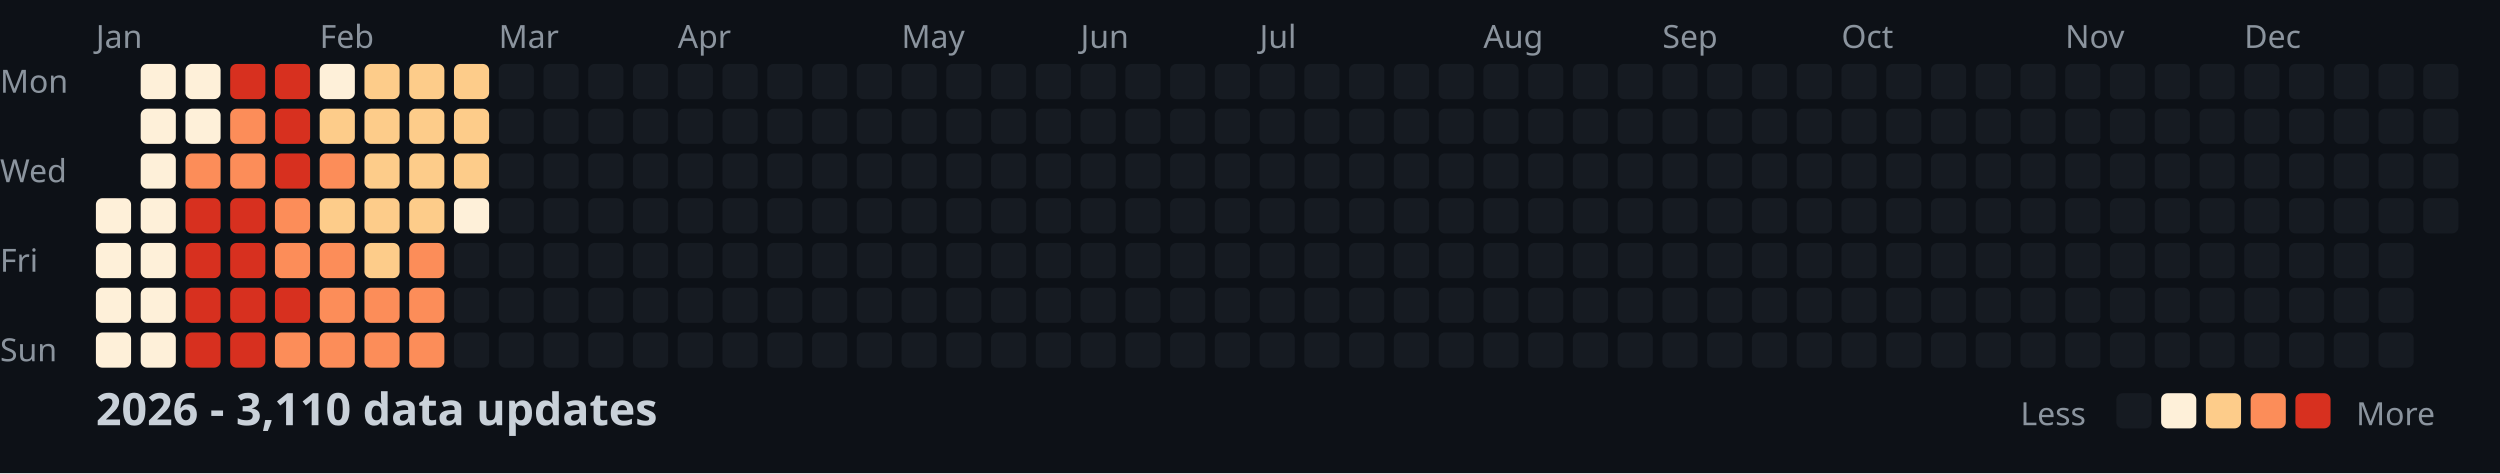
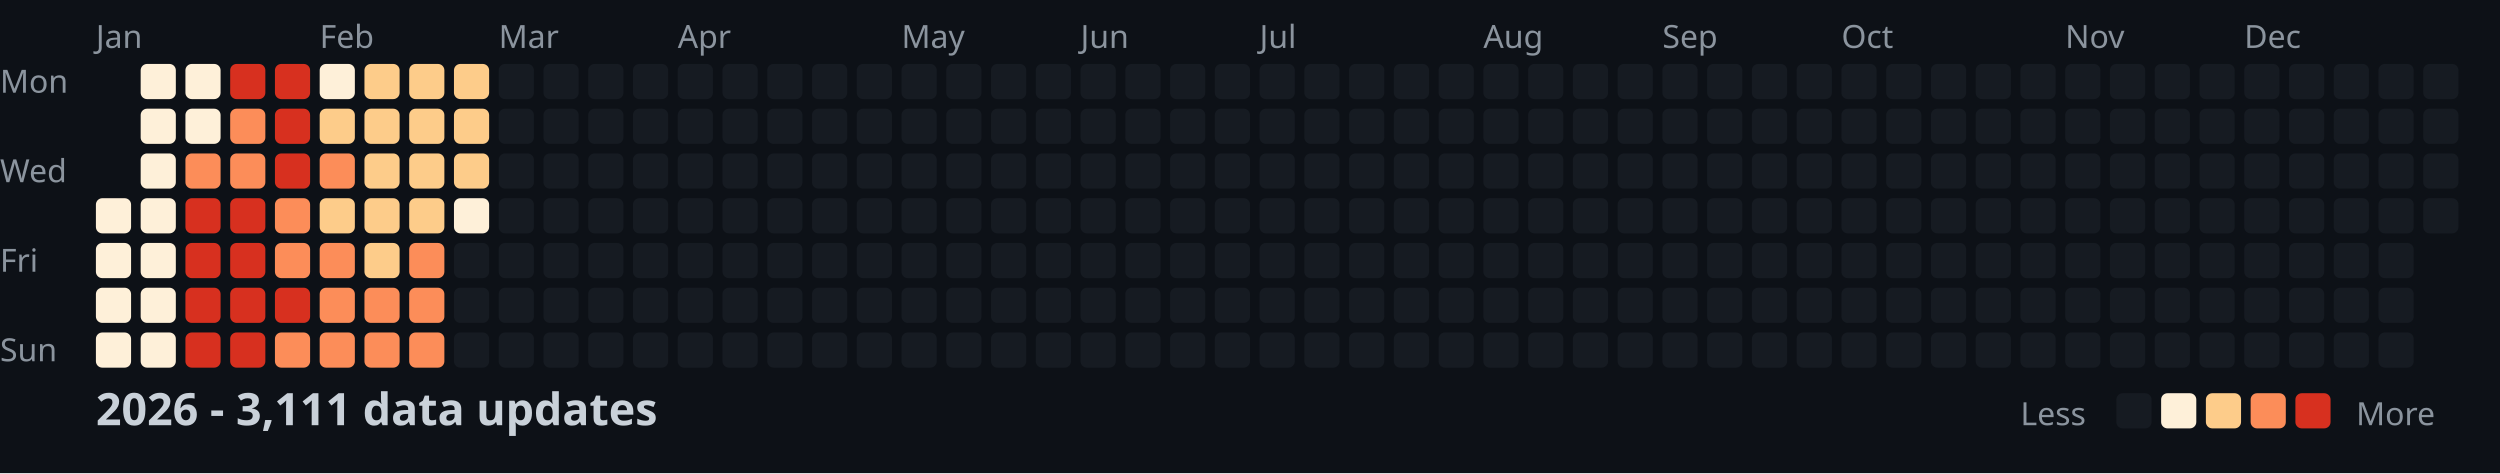
<svg xmlns="http://www.w3.org/2000/svg" width="782" height="148">
  <style>
    .month { font: 10px sans-serif; fill: #8b949e; }
    .day { font: 10px sans-serif; fill: #8b949e; }
    .title { font: bold 14px sans-serif; fill: #c9d1d9; }
    .legend { font: 10px sans-serif; fill: #8b949e; }
  </style>
  <rect width="100%" height="100%" fill="#0d1117" />
  <text x="0" y="29" class="day">Mon</text>
  <text x="0" y="57" class="day">Wed</text>
  <text x="0" y="85" class="day">Fri</text>
  <text x="0" y="113" class="day">Sun</text>
  <text x="30" y="15" class="month">Jan</text>
  <text x="100" y="15" class="month">Feb</text>
  <text x="156" y="15" class="month">Mar</text>
  <text x="212" y="15" class="month">Apr</text>
  <text x="282" y="15" class="month">May</text>
  <text x="338" y="15" class="month">Jun</text>
  <text x="394" y="15" class="month">Jul</text>
  <text x="464" y="15" class="month">Aug</text>
  <text x="520" y="15" class="month">Sep</text>
  <text x="576" y="15" class="month">Oct</text>
  <text x="646" y="15" class="month">Nov</text>
  <text x="702" y="15" class="month">Dec</text>
  <rect x="30" y="62" width="11" height="11" fill="#fef0d9" rx="2" />
  <rect x="30" y="76" width="11" height="11" fill="#fef0d9" rx="2" />
  <rect x="30" y="90" width="11" height="11" fill="#fef0d9" rx="2" />
  <rect x="30" y="104" width="11" height="11" fill="#fef0d9" rx="2" />
  <rect x="44" y="20" width="11" height="11" fill="#fef0d9" rx="2" />
  <rect x="44" y="34" width="11" height="11" fill="#fef0d9" rx="2" />
  <rect x="44" y="48" width="11" height="11" fill="#fef0d9" rx="2" />
  <rect x="44" y="62" width="11" height="11" fill="#fef0d9" rx="2" />
  <rect x="44" y="76" width="11" height="11" fill="#fef0d9" rx="2" />
  <rect x="44" y="90" width="11" height="11" fill="#fef0d9" rx="2" />
  <rect x="44" y="104" width="11" height="11" fill="#fef0d9" rx="2" />
  <rect x="58" y="20" width="11" height="11" fill="#fef0d9" rx="2" />
  <rect x="58" y="34" width="11" height="11" fill="#fef0d9" rx="2" />
  <rect x="58" y="48" width="11" height="11" fill="#fc8d59" rx="2" />
  <rect x="58" y="62" width="11" height="11" fill="#d7301f" rx="2" />
  <rect x="58" y="76" width="11" height="11" fill="#d7301f" rx="2" />
  <rect x="58" y="90" width="11" height="11" fill="#d7301f" rx="2" />
  <rect x="58" y="104" width="11" height="11" fill="#d7301f" rx="2" />
  <rect x="72" y="20" width="11" height="11" fill="#d7301f" rx="2" />
  <rect x="72" y="34" width="11" height="11" fill="#fc8d59" rx="2" />
  <rect x="72" y="48" width="11" height="11" fill="#fc8d59" rx="2" />
  <rect x="72" y="62" width="11" height="11" fill="#d7301f" rx="2" />
  <rect x="72" y="76" width="11" height="11" fill="#d7301f" rx="2" />
  <rect x="72" y="90" width="11" height="11" fill="#d7301f" rx="2" />
  <rect x="72" y="104" width="11" height="11" fill="#d7301f" rx="2" />
  <rect x="86" y="20" width="11" height="11" fill="#d7301f" rx="2" />
  <rect x="86" y="34" width="11" height="11" fill="#d7301f" rx="2" />
  <rect x="86" y="48" width="11" height="11" fill="#d7301f" rx="2" />
  <rect x="86" y="62" width="11" height="11" fill="#fc8d59" rx="2" />
  <rect x="86" y="76" width="11" height="11" fill="#fc8d59" rx="2" />
  <rect x="86" y="90" width="11" height="11" fill="#d7301f" rx="2" />
  <rect x="86" y="104" width="11" height="11" fill="#fc8d59" rx="2" />
  <rect x="100" y="20" width="11" height="11" fill="#fef0d9" rx="2" />
  <rect x="100" y="34" width="11" height="11" fill="#fdcc8a" rx="2" />
  <rect x="100" y="48" width="11" height="11" fill="#fc8d59" rx="2" />
  <rect x="100" y="62" width="11" height="11" fill="#fdcc8a" rx="2" />
  <rect x="100" y="76" width="11" height="11" fill="#fc8d59" rx="2" />
  <rect x="100" y="90" width="11" height="11" fill="#fc8d59" rx="2" />
  <rect x="100" y="104" width="11" height="11" fill="#fc8d59" rx="2" />
  <rect x="114" y="20" width="11" height="11" fill="#fdcc8a" rx="2" />
  <rect x="114" y="34" width="11" height="11" fill="#fdcc8a" rx="2" />
  <rect x="114" y="48" width="11" height="11" fill="#fdcc8a" rx="2" />
  <rect x="114" y="62" width="11" height="11" fill="#fdcc8a" rx="2" />
  <rect x="114" y="76" width="11" height="11" fill="#fdcc8a" rx="2" />
  <rect x="114" y="90" width="11" height="11" fill="#fc8d59" rx="2" />
  <rect x="114" y="104" width="11" height="11" fill="#fc8d59" rx="2" />
  <rect x="128" y="20" width="11" height="11" fill="#fdcc8a" rx="2" />
  <rect x="128" y="34" width="11" height="11" fill="#fdcc8a" rx="2" />
  <rect x="128" y="48" width="11" height="11" fill="#fdcc8a" rx="2" />
  <rect x="128" y="62" width="11" height="11" fill="#fdcc8a" rx="2" />
  <rect x="128" y="76" width="11" height="11" fill="#fc8d59" rx="2" />
  <rect x="128" y="90" width="11" height="11" fill="#fc8d59" rx="2" />
  <rect x="128" y="104" width="11" height="11" fill="#fc8d59" rx="2" />
  <rect x="142" y="20" width="11" height="11" fill="#fdcc8a" rx="2" />
  <rect x="142" y="34" width="11" height="11" fill="#fdcc8a" rx="2" />
  <rect x="142" y="48" width="11" height="11" fill="#fdcc8a" rx="2" />
  <rect x="142" y="62" width="11" height="11" fill="#fef0d9" rx="2" />
  <rect x="142" y="76" width="11" height="11" fill="#161b22" rx="2" />
  <rect x="142" y="90" width="11" height="11" fill="#161b22" rx="2" />
  <rect x="142" y="104" width="11" height="11" fill="#161b22" rx="2" />
  <rect x="156" y="20" width="11" height="11" fill="#161b22" rx="2" />
  <rect x="156" y="34" width="11" height="11" fill="#161b22" rx="2" />
  <rect x="156" y="48" width="11" height="11" fill="#161b22" rx="2" />
  <rect x="156" y="62" width="11" height="11" fill="#161b22" rx="2" />
  <rect x="156" y="76" width="11" height="11" fill="#161b22" rx="2" />
  <rect x="156" y="90" width="11" height="11" fill="#161b22" rx="2" />
  <rect x="156" y="104" width="11" height="11" fill="#161b22" rx="2" />
  <rect x="170" y="20" width="11" height="11" fill="#161b22" rx="2" />
  <rect x="170" y="34" width="11" height="11" fill="#161b22" rx="2" />
  <rect x="170" y="48" width="11" height="11" fill="#161b22" rx="2" />
  <rect x="170" y="62" width="11" height="11" fill="#161b22" rx="2" />
  <rect x="170" y="76" width="11" height="11" fill="#161b22" rx="2" />
  <rect x="170" y="90" width="11" height="11" fill="#161b22" rx="2" />
  <rect x="170" y="104" width="11" height="11" fill="#161b22" rx="2" />
  <rect x="184" y="20" width="11" height="11" fill="#161b22" rx="2" />
  <rect x="184" y="34" width="11" height="11" fill="#161b22" rx="2" />
  <rect x="184" y="48" width="11" height="11" fill="#161b22" rx="2" />
  <rect x="184" y="62" width="11" height="11" fill="#161b22" rx="2" />
  <rect x="184" y="76" width="11" height="11" fill="#161b22" rx="2" />
  <rect x="184" y="90" width="11" height="11" fill="#161b22" rx="2" />
  <rect x="184" y="104" width="11" height="11" fill="#161b22" rx="2" />
  <rect x="198" y="20" width="11" height="11" fill="#161b22" rx="2" />
  <rect x="198" y="34" width="11" height="11" fill="#161b22" rx="2" />
  <rect x="198" y="48" width="11" height="11" fill="#161b22" rx="2" />
  <rect x="198" y="62" width="11" height="11" fill="#161b22" rx="2" />
  <rect x="198" y="76" width="11" height="11" fill="#161b22" rx="2" />
  <rect x="198" y="90" width="11" height="11" fill="#161b22" rx="2" />
  <rect x="198" y="104" width="11" height="11" fill="#161b22" rx="2" />
  <rect x="212" y="20" width="11" height="11" fill="#161b22" rx="2" />
  <rect x="212" y="34" width="11" height="11" fill="#161b22" rx="2" />
  <rect x="212" y="48" width="11" height="11" fill="#161b22" rx="2" />
  <rect x="212" y="62" width="11" height="11" fill="#161b22" rx="2" />
  <rect x="212" y="76" width="11" height="11" fill="#161b22" rx="2" />
  <rect x="212" y="90" width="11" height="11" fill="#161b22" rx="2" />
  <rect x="212" y="104" width="11" height="11" fill="#161b22" rx="2" />
  <rect x="226" y="20" width="11" height="11" fill="#161b22" rx="2" />
  <rect x="226" y="34" width="11" height="11" fill="#161b22" rx="2" />
  <rect x="226" y="48" width="11" height="11" fill="#161b22" rx="2" />
  <rect x="226" y="62" width="11" height="11" fill="#161b22" rx="2" />
  <rect x="226" y="76" width="11" height="11" fill="#161b22" rx="2" />
  <rect x="226" y="90" width="11" height="11" fill="#161b22" rx="2" />
  <rect x="226" y="104" width="11" height="11" fill="#161b22" rx="2" />
  <rect x="240" y="20" width="11" height="11" fill="#161b22" rx="2" />
  <rect x="240" y="34" width="11" height="11" fill="#161b22" rx="2" />
  <rect x="240" y="48" width="11" height="11" fill="#161b22" rx="2" />
  <rect x="240" y="62" width="11" height="11" fill="#161b22" rx="2" />
  <rect x="240" y="76" width="11" height="11" fill="#161b22" rx="2" />
  <rect x="240" y="90" width="11" height="11" fill="#161b22" rx="2" />
  <rect x="240" y="104" width="11" height="11" fill="#161b22" rx="2" />
  <rect x="254" y="20" width="11" height="11" fill="#161b22" rx="2" />
  <rect x="254" y="34" width="11" height="11" fill="#161b22" rx="2" />
  <rect x="254" y="48" width="11" height="11" fill="#161b22" rx="2" />
  <rect x="254" y="62" width="11" height="11" fill="#161b22" rx="2" />
  <rect x="254" y="76" width="11" height="11" fill="#161b22" rx="2" />
  <rect x="254" y="90" width="11" height="11" fill="#161b22" rx="2" />
  <rect x="254" y="104" width="11" height="11" fill="#161b22" rx="2" />
  <rect x="268" y="20" width="11" height="11" fill="#161b22" rx="2" />
  <rect x="268" y="34" width="11" height="11" fill="#161b22" rx="2" />
  <rect x="268" y="48" width="11" height="11" fill="#161b22" rx="2" />
  <rect x="268" y="62" width="11" height="11" fill="#161b22" rx="2" />
  <rect x="268" y="76" width="11" height="11" fill="#161b22" rx="2" />
  <rect x="268" y="90" width="11" height="11" fill="#161b22" rx="2" />
  <rect x="268" y="104" width="11" height="11" fill="#161b22" rx="2" />
  <rect x="282" y="20" width="11" height="11" fill="#161b22" rx="2" />
  <rect x="282" y="34" width="11" height="11" fill="#161b22" rx="2" />
  <rect x="282" y="48" width="11" height="11" fill="#161b22" rx="2" />
  <rect x="282" y="62" width="11" height="11" fill="#161b22" rx="2" />
  <rect x="282" y="76" width="11" height="11" fill="#161b22" rx="2" />
  <rect x="282" y="90" width="11" height="11" fill="#161b22" rx="2" />
  <rect x="282" y="104" width="11" height="11" fill="#161b22" rx="2" />
  <rect x="296" y="20" width="11" height="11" fill="#161b22" rx="2" />
  <rect x="296" y="34" width="11" height="11" fill="#161b22" rx="2" />
  <rect x="296" y="48" width="11" height="11" fill="#161b22" rx="2" />
  <rect x="296" y="62" width="11" height="11" fill="#161b22" rx="2" />
  <rect x="296" y="76" width="11" height="11" fill="#161b22" rx="2" />
  <rect x="296" y="90" width="11" height="11" fill="#161b22" rx="2" />
  <rect x="296" y="104" width="11" height="11" fill="#161b22" rx="2" />
  <rect x="310" y="20" width="11" height="11" fill="#161b22" rx="2" />
  <rect x="310" y="34" width="11" height="11" fill="#161b22" rx="2" />
  <rect x="310" y="48" width="11" height="11" fill="#161b22" rx="2" />
  <rect x="310" y="62" width="11" height="11" fill="#161b22" rx="2" />
  <rect x="310" y="76" width="11" height="11" fill="#161b22" rx="2" />
  <rect x="310" y="90" width="11" height="11" fill="#161b22" rx="2" />
  <rect x="310" y="104" width="11" height="11" fill="#161b22" rx="2" />
  <rect x="324" y="20" width="11" height="11" fill="#161b22" rx="2" />
  <rect x="324" y="34" width="11" height="11" fill="#161b22" rx="2" />
  <rect x="324" y="48" width="11" height="11" fill="#161b22" rx="2" />
  <rect x="324" y="62" width="11" height="11" fill="#161b22" rx="2" />
  <rect x="324" y="76" width="11" height="11" fill="#161b22" rx="2" />
  <rect x="324" y="90" width="11" height="11" fill="#161b22" rx="2" />
  <rect x="324" y="104" width="11" height="11" fill="#161b22" rx="2" />
  <rect x="338" y="20" width="11" height="11" fill="#161b22" rx="2" />
  <rect x="338" y="34" width="11" height="11" fill="#161b22" rx="2" />
  <rect x="338" y="48" width="11" height="11" fill="#161b22" rx="2" />
  <rect x="338" y="62" width="11" height="11" fill="#161b22" rx="2" />
  <rect x="338" y="76" width="11" height="11" fill="#161b22" rx="2" />
  <rect x="338" y="90" width="11" height="11" fill="#161b22" rx="2" />
  <rect x="338" y="104" width="11" height="11" fill="#161b22" rx="2" />
  <rect x="352" y="20" width="11" height="11" fill="#161b22" rx="2" />
  <rect x="352" y="34" width="11" height="11" fill="#161b22" rx="2" />
  <rect x="352" y="48" width="11" height="11" fill="#161b22" rx="2" />
  <rect x="352" y="62" width="11" height="11" fill="#161b22" rx="2" />
  <rect x="352" y="76" width="11" height="11" fill="#161b22" rx="2" />
  <rect x="352" y="90" width="11" height="11" fill="#161b22" rx="2" />
  <rect x="352" y="104" width="11" height="11" fill="#161b22" rx="2" />
  <rect x="366" y="20" width="11" height="11" fill="#161b22" rx="2" />
  <rect x="366" y="34" width="11" height="11" fill="#161b22" rx="2" />
  <rect x="366" y="48" width="11" height="11" fill="#161b22" rx="2" />
  <rect x="366" y="62" width="11" height="11" fill="#161b22" rx="2" />
  <rect x="366" y="76" width="11" height="11" fill="#161b22" rx="2" />
  <rect x="366" y="90" width="11" height="11" fill="#161b22" rx="2" />
  <rect x="366" y="104" width="11" height="11" fill="#161b22" rx="2" />
  <rect x="380" y="20" width="11" height="11" fill="#161b22" rx="2" />
  <rect x="380" y="34" width="11" height="11" fill="#161b22" rx="2" />
  <rect x="380" y="48" width="11" height="11" fill="#161b22" rx="2" />
  <rect x="380" y="62" width="11" height="11" fill="#161b22" rx="2" />
  <rect x="380" y="76" width="11" height="11" fill="#161b22" rx="2" />
  <rect x="380" y="90" width="11" height="11" fill="#161b22" rx="2" />
  <rect x="380" y="104" width="11" height="11" fill="#161b22" rx="2" />
  <rect x="394" y="20" width="11" height="11" fill="#161b22" rx="2" />
  <rect x="394" y="34" width="11" height="11" fill="#161b22" rx="2" />
  <rect x="394" y="48" width="11" height="11" fill="#161b22" rx="2" />
  <rect x="394" y="62" width="11" height="11" fill="#161b22" rx="2" />
  <rect x="394" y="76" width="11" height="11" fill="#161b22" rx="2" />
  <rect x="394" y="90" width="11" height="11" fill="#161b22" rx="2" />
  <rect x="394" y="104" width="11" height="11" fill="#161b22" rx="2" />
  <rect x="408" y="20" width="11" height="11" fill="#161b22" rx="2" />
  <rect x="408" y="34" width="11" height="11" fill="#161b22" rx="2" />
  <rect x="408" y="48" width="11" height="11" fill="#161b22" rx="2" />
  <rect x="408" y="62" width="11" height="11" fill="#161b22" rx="2" />
  <rect x="408" y="76" width="11" height="11" fill="#161b22" rx="2" />
  <rect x="408" y="90" width="11" height="11" fill="#161b22" rx="2" />
  <rect x="408" y="104" width="11" height="11" fill="#161b22" rx="2" />
  <rect x="422" y="20" width="11" height="11" fill="#161b22" rx="2" />
  <rect x="422" y="34" width="11" height="11" fill="#161b22" rx="2" />
  <rect x="422" y="48" width="11" height="11" fill="#161b22" rx="2" />
  <rect x="422" y="62" width="11" height="11" fill="#161b22" rx="2" />
  <rect x="422" y="76" width="11" height="11" fill="#161b22" rx="2" />
  <rect x="422" y="90" width="11" height="11" fill="#161b22" rx="2" />
  <rect x="422" y="104" width="11" height="11" fill="#161b22" rx="2" />
  <rect x="436" y="20" width="11" height="11" fill="#161b22" rx="2" />
  <rect x="436" y="34" width="11" height="11" fill="#161b22" rx="2" />
  <rect x="436" y="48" width="11" height="11" fill="#161b22" rx="2" />
  <rect x="436" y="62" width="11" height="11" fill="#161b22" rx="2" />
  <rect x="436" y="76" width="11" height="11" fill="#161b22" rx="2" />
  <rect x="436" y="90" width="11" height="11" fill="#161b22" rx="2" />
  <rect x="436" y="104" width="11" height="11" fill="#161b22" rx="2" />
  <rect x="450" y="20" width="11" height="11" fill="#161b22" rx="2" />
  <rect x="450" y="34" width="11" height="11" fill="#161b22" rx="2" />
  <rect x="450" y="48" width="11" height="11" fill="#161b22" rx="2" />
  <rect x="450" y="62" width="11" height="11" fill="#161b22" rx="2" />
  <rect x="450" y="76" width="11" height="11" fill="#161b22" rx="2" />
  <rect x="450" y="90" width="11" height="11" fill="#161b22" rx="2" />
  <rect x="450" y="104" width="11" height="11" fill="#161b22" rx="2" />
  <rect x="464" y="20" width="11" height="11" fill="#161b22" rx="2" />
  <rect x="464" y="34" width="11" height="11" fill="#161b22" rx="2" />
  <rect x="464" y="48" width="11" height="11" fill="#161b22" rx="2" />
  <rect x="464" y="62" width="11" height="11" fill="#161b22" rx="2" />
  <rect x="464" y="76" width="11" height="11" fill="#161b22" rx="2" />
  <rect x="464" y="90" width="11" height="11" fill="#161b22" rx="2" />
  <rect x="464" y="104" width="11" height="11" fill="#161b22" rx="2" />
  <rect x="478" y="20" width="11" height="11" fill="#161b22" rx="2" />
  <rect x="478" y="34" width="11" height="11" fill="#161b22" rx="2" />
  <rect x="478" y="48" width="11" height="11" fill="#161b22" rx="2" />
  <rect x="478" y="62" width="11" height="11" fill="#161b22" rx="2" />
  <rect x="478" y="76" width="11" height="11" fill="#161b22" rx="2" />
  <rect x="478" y="90" width="11" height="11" fill="#161b22" rx="2" />
  <rect x="478" y="104" width="11" height="11" fill="#161b22" rx="2" />
  <rect x="492" y="20" width="11" height="11" fill="#161b22" rx="2" />
  <rect x="492" y="34" width="11" height="11" fill="#161b22" rx="2" />
  <rect x="492" y="48" width="11" height="11" fill="#161b22" rx="2" />
  <rect x="492" y="62" width="11" height="11" fill="#161b22" rx="2" />
  <rect x="492" y="76" width="11" height="11" fill="#161b22" rx="2" />
  <rect x="492" y="90" width="11" height="11" fill="#161b22" rx="2" />
  <rect x="492" y="104" width="11" height="11" fill="#161b22" rx="2" />
  <rect x="506" y="20" width="11" height="11" fill="#161b22" rx="2" />
  <rect x="506" y="34" width="11" height="11" fill="#161b22" rx="2" />
  <rect x="506" y="48" width="11" height="11" fill="#161b22" rx="2" />
  <rect x="506" y="62" width="11" height="11" fill="#161b22" rx="2" />
  <rect x="506" y="76" width="11" height="11" fill="#161b22" rx="2" />
  <rect x="506" y="90" width="11" height="11" fill="#161b22" rx="2" />
  <rect x="506" y="104" width="11" height="11" fill="#161b22" rx="2" />
  <rect x="520" y="20" width="11" height="11" fill="#161b22" rx="2" />
  <rect x="520" y="34" width="11" height="11" fill="#161b22" rx="2" />
  <rect x="520" y="48" width="11" height="11" fill="#161b22" rx="2" />
  <rect x="520" y="62" width="11" height="11" fill="#161b22" rx="2" />
  <rect x="520" y="76" width="11" height="11" fill="#161b22" rx="2" />
  <rect x="520" y="90" width="11" height="11" fill="#161b22" rx="2" />
  <rect x="520" y="104" width="11" height="11" fill="#161b22" rx="2" />
  <rect x="534" y="20" width="11" height="11" fill="#161b22" rx="2" />
  <rect x="534" y="34" width="11" height="11" fill="#161b22" rx="2" />
  <rect x="534" y="48" width="11" height="11" fill="#161b22" rx="2" />
  <rect x="534" y="62" width="11" height="11" fill="#161b22" rx="2" />
  <rect x="534" y="76" width="11" height="11" fill="#161b22" rx="2" />
  <rect x="534" y="90" width="11" height="11" fill="#161b22" rx="2" />
  <rect x="534" y="104" width="11" height="11" fill="#161b22" rx="2" />
  <rect x="548" y="20" width="11" height="11" fill="#161b22" rx="2" />
  <rect x="548" y="34" width="11" height="11" fill="#161b22" rx="2" />
  <rect x="548" y="48" width="11" height="11" fill="#161b22" rx="2" />
  <rect x="548" y="62" width="11" height="11" fill="#161b22" rx="2" />
  <rect x="548" y="76" width="11" height="11" fill="#161b22" rx="2" />
  <rect x="548" y="90" width="11" height="11" fill="#161b22" rx="2" />
  <rect x="548" y="104" width="11" height="11" fill="#161b22" rx="2" />
  <rect x="562" y="20" width="11" height="11" fill="#161b22" rx="2" />
  <rect x="562" y="34" width="11" height="11" fill="#161b22" rx="2" />
  <rect x="562" y="48" width="11" height="11" fill="#161b22" rx="2" />
  <rect x="562" y="62" width="11" height="11" fill="#161b22" rx="2" />
  <rect x="562" y="76" width="11" height="11" fill="#161b22" rx="2" />
  <rect x="562" y="90" width="11" height="11" fill="#161b22" rx="2" />
  <rect x="562" y="104" width="11" height="11" fill="#161b22" rx="2" />
  <rect x="576" y="20" width="11" height="11" fill="#161b22" rx="2" />
  <rect x="576" y="34" width="11" height="11" fill="#161b22" rx="2" />
  <rect x="576" y="48" width="11" height="11" fill="#161b22" rx="2" />
  <rect x="576" y="62" width="11" height="11" fill="#161b22" rx="2" />
  <rect x="576" y="76" width="11" height="11" fill="#161b22" rx="2" />
  <rect x="576" y="90" width="11" height="11" fill="#161b22" rx="2" />
  <rect x="576" y="104" width="11" height="11" fill="#161b22" rx="2" />
  <rect x="590" y="20" width="11" height="11" fill="#161b22" rx="2" />
  <rect x="590" y="34" width="11" height="11" fill="#161b22" rx="2" />
  <rect x="590" y="48" width="11" height="11" fill="#161b22" rx="2" />
  <rect x="590" y="62" width="11" height="11" fill="#161b22" rx="2" />
  <rect x="590" y="76" width="11" height="11" fill="#161b22" rx="2" />
  <rect x="590" y="90" width="11" height="11" fill="#161b22" rx="2" />
  <rect x="590" y="104" width="11" height="11" fill="#161b22" rx="2" />
  <rect x="604" y="20" width="11" height="11" fill="#161b22" rx="2" />
  <rect x="604" y="34" width="11" height="11" fill="#161b22" rx="2" />
  <rect x="604" y="48" width="11" height="11" fill="#161b22" rx="2" />
  <rect x="604" y="62" width="11" height="11" fill="#161b22" rx="2" />
  <rect x="604" y="76" width="11" height="11" fill="#161b22" rx="2" />
  <rect x="604" y="90" width="11" height="11" fill="#161b22" rx="2" />
  <rect x="604" y="104" width="11" height="11" fill="#161b22" rx="2" />
  <rect x="618" y="20" width="11" height="11" fill="#161b22" rx="2" />
  <rect x="618" y="34" width="11" height="11" fill="#161b22" rx="2" />
  <rect x="618" y="48" width="11" height="11" fill="#161b22" rx="2" />
  <rect x="618" y="62" width="11" height="11" fill="#161b22" rx="2" />
  <rect x="618" y="76" width="11" height="11" fill="#161b22" rx="2" />
  <rect x="618" y="90" width="11" height="11" fill="#161b22" rx="2" />
  <rect x="618" y="104" width="11" height="11" fill="#161b22" rx="2" />
  <rect x="632" y="20" width="11" height="11" fill="#161b22" rx="2" />
  <rect x="632" y="34" width="11" height="11" fill="#161b22" rx="2" />
  <rect x="632" y="48" width="11" height="11" fill="#161b22" rx="2" />
  <rect x="632" y="62" width="11" height="11" fill="#161b22" rx="2" />
  <rect x="632" y="76" width="11" height="11" fill="#161b22" rx="2" />
  <rect x="632" y="90" width="11" height="11" fill="#161b22" rx="2" />
  <rect x="632" y="104" width="11" height="11" fill="#161b22" rx="2" />
  <rect x="646" y="20" width="11" height="11" fill="#161b22" rx="2" />
  <rect x="646" y="34" width="11" height="11" fill="#161b22" rx="2" />
  <rect x="646" y="48" width="11" height="11" fill="#161b22" rx="2" />
  <rect x="646" y="62" width="11" height="11" fill="#161b22" rx="2" />
  <rect x="646" y="76" width="11" height="11" fill="#161b22" rx="2" />
  <rect x="646" y="90" width="11" height="11" fill="#161b22" rx="2" />
  <rect x="646" y="104" width="11" height="11" fill="#161b22" rx="2" />
  <rect x="660" y="20" width="11" height="11" fill="#161b22" rx="2" />
  <rect x="660" y="34" width="11" height="11" fill="#161b22" rx="2" />
  <rect x="660" y="48" width="11" height="11" fill="#161b22" rx="2" />
  <rect x="660" y="62" width="11" height="11" fill="#161b22" rx="2" />
  <rect x="660" y="76" width="11" height="11" fill="#161b22" rx="2" />
  <rect x="660" y="90" width="11" height="11" fill="#161b22" rx="2" />
  <rect x="660" y="104" width="11" height="11" fill="#161b22" rx="2" />
  <rect x="674" y="20" width="11" height="11" fill="#161b22" rx="2" />
  <rect x="674" y="34" width="11" height="11" fill="#161b22" rx="2" />
  <rect x="674" y="48" width="11" height="11" fill="#161b22" rx="2" />
  <rect x="674" y="62" width="11" height="11" fill="#161b22" rx="2" />
  <rect x="674" y="76" width="11" height="11" fill="#161b22" rx="2" />
  <rect x="674" y="90" width="11" height="11" fill="#161b22" rx="2" />
  <rect x="674" y="104" width="11" height="11" fill="#161b22" rx="2" />
  <rect x="688" y="20" width="11" height="11" fill="#161b22" rx="2" />
  <rect x="688" y="34" width="11" height="11" fill="#161b22" rx="2" />
  <rect x="688" y="48" width="11" height="11" fill="#161b22" rx="2" />
  <rect x="688" y="62" width="11" height="11" fill="#161b22" rx="2" />
  <rect x="688" y="76" width="11" height="11" fill="#161b22" rx="2" />
  <rect x="688" y="90" width="11" height="11" fill="#161b22" rx="2" />
  <rect x="688" y="104" width="11" height="11" fill="#161b22" rx="2" />
  <rect x="702" y="20" width="11" height="11" fill="#161b22" rx="2" />
  <rect x="702" y="34" width="11" height="11" fill="#161b22" rx="2" />
  <rect x="702" y="48" width="11" height="11" fill="#161b22" rx="2" />
  <rect x="702" y="62" width="11" height="11" fill="#161b22" rx="2" />
  <rect x="702" y="76" width="11" height="11" fill="#161b22" rx="2" />
  <rect x="702" y="90" width="11" height="11" fill="#161b22" rx="2" />
  <rect x="702" y="104" width="11" height="11" fill="#161b22" rx="2" />
  <rect x="716" y="20" width="11" height="11" fill="#161b22" rx="2" />
  <rect x="716" y="34" width="11" height="11" fill="#161b22" rx="2" />
  <rect x="716" y="48" width="11" height="11" fill="#161b22" rx="2" />
  <rect x="716" y="62" width="11" height="11" fill="#161b22" rx="2" />
  <rect x="716" y="76" width="11" height="11" fill="#161b22" rx="2" />
  <rect x="716" y="90" width="11" height="11" fill="#161b22" rx="2" />
  <rect x="716" y="104" width="11" height="11" fill="#161b22" rx="2" />
  <rect x="730" y="20" width="11" height="11" fill="#161b22" rx="2" />
  <rect x="730" y="34" width="11" height="11" fill="#161b22" rx="2" />
  <rect x="730" y="48" width="11" height="11" fill="#161b22" rx="2" />
  <rect x="730" y="62" width="11" height="11" fill="#161b22" rx="2" />
  <rect x="730" y="76" width="11" height="11" fill="#161b22" rx="2" />
  <rect x="730" y="90" width="11" height="11" fill="#161b22" rx="2" />
  <rect x="730" y="104" width="11" height="11" fill="#161b22" rx="2" />
  <rect x="744" y="20" width="11" height="11" fill="#161b22" rx="2" />
  <rect x="744" y="34" width="11" height="11" fill="#161b22" rx="2" />
  <rect x="744" y="48" width="11" height="11" fill="#161b22" rx="2" />
  <rect x="744" y="62" width="11" height="11" fill="#161b22" rx="2" />
  <rect x="744" y="76" width="11" height="11" fill="#161b22" rx="2" />
  <rect x="744" y="90" width="11" height="11" fill="#161b22" rx="2" />
  <rect x="744" y="104" width="11" height="11" fill="#161b22" rx="2" />
  <rect x="758" y="20" width="11" height="11" fill="#161b22" rx="2" />
  <rect x="758" y="34" width="11" height="11" fill="#161b22" rx="2" />
  <rect x="758" y="48" width="11" height="11" fill="#161b22" rx="2" />
  <rect x="758" y="62" width="11" height="11" fill="#161b22" rx="2" />
-   <text x="30" y="133" class="title">2026 - 3,110 data updates</text>
+   <text x="30" y="133" class="title">2026 - 3,111 data updates</text>
  <text x="632" y="133" class="legend">Less</text>
  <rect x="662" y="123" width="11" height="11" fill="#161b22" rx="2" />
  <rect x="676" y="123" width="11" height="11" fill="#fef0d9" rx="2" />
  <rect x="690" y="123" width="11" height="11" fill="#fdcc8a" rx="2" />
  <rect x="704" y="123" width="11" height="11" fill="#fc8d59" rx="2" />
  <rect x="718" y="123" width="11" height="11" fill="#d7301f" rx="2" />
  <text x="737" y="133" class="legend">More</text>
</svg>
